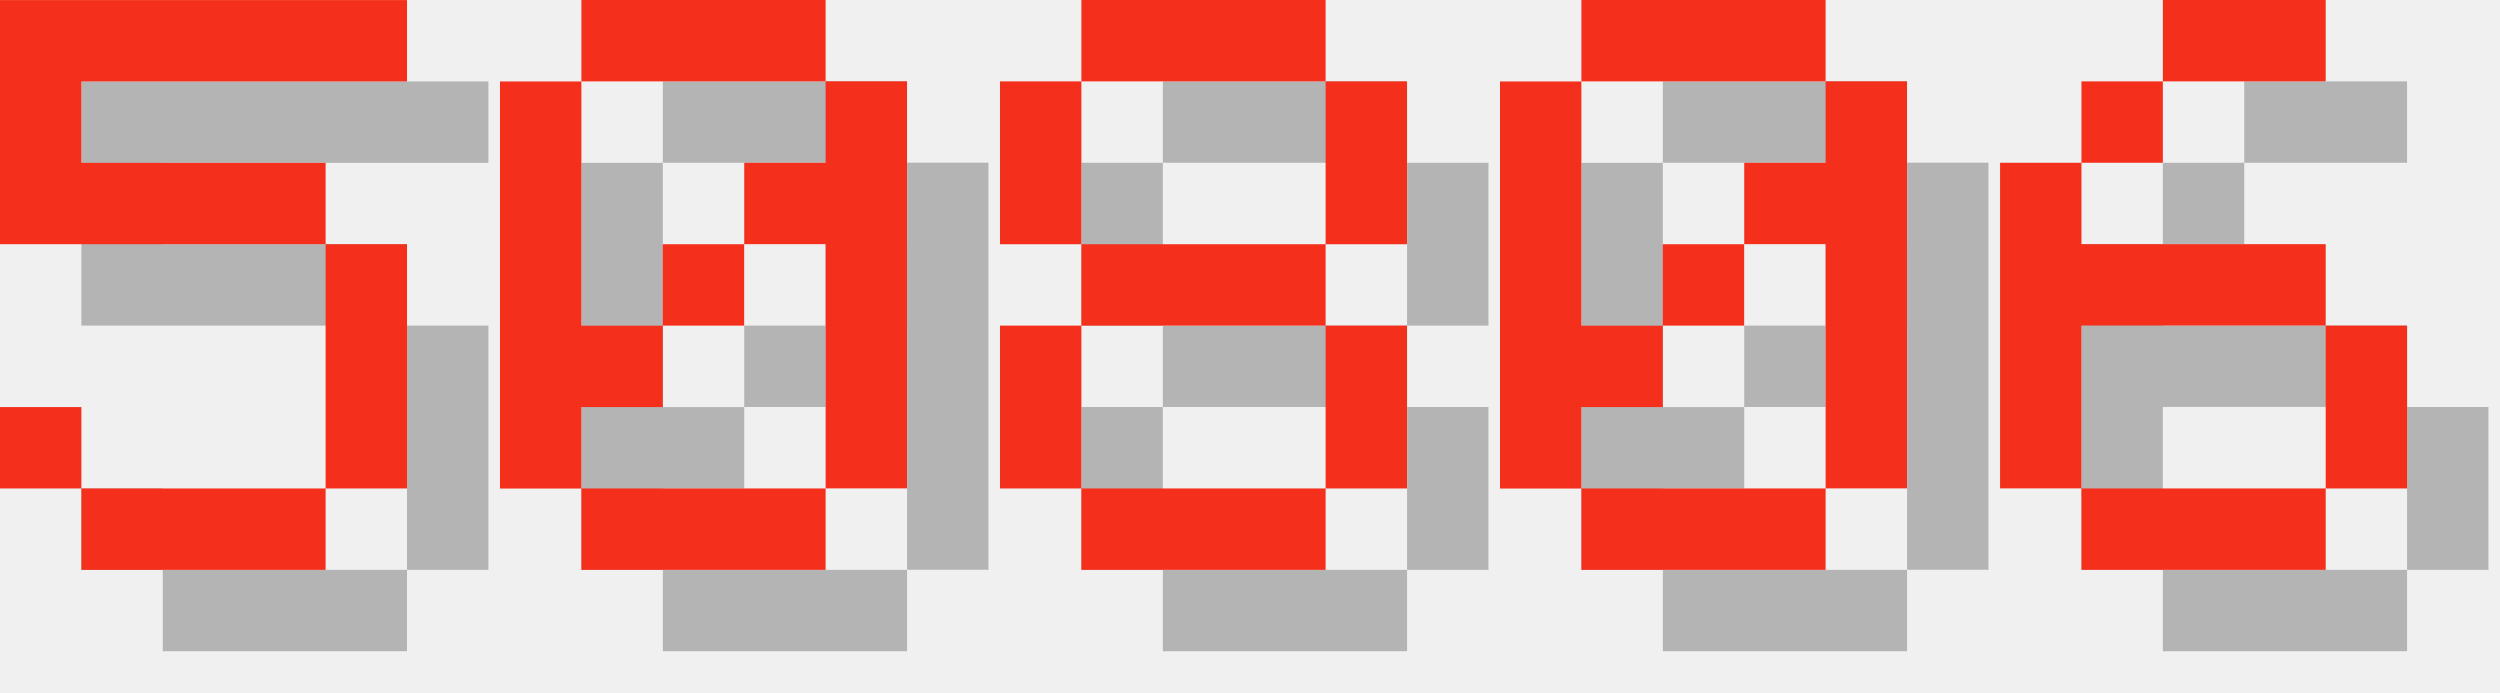
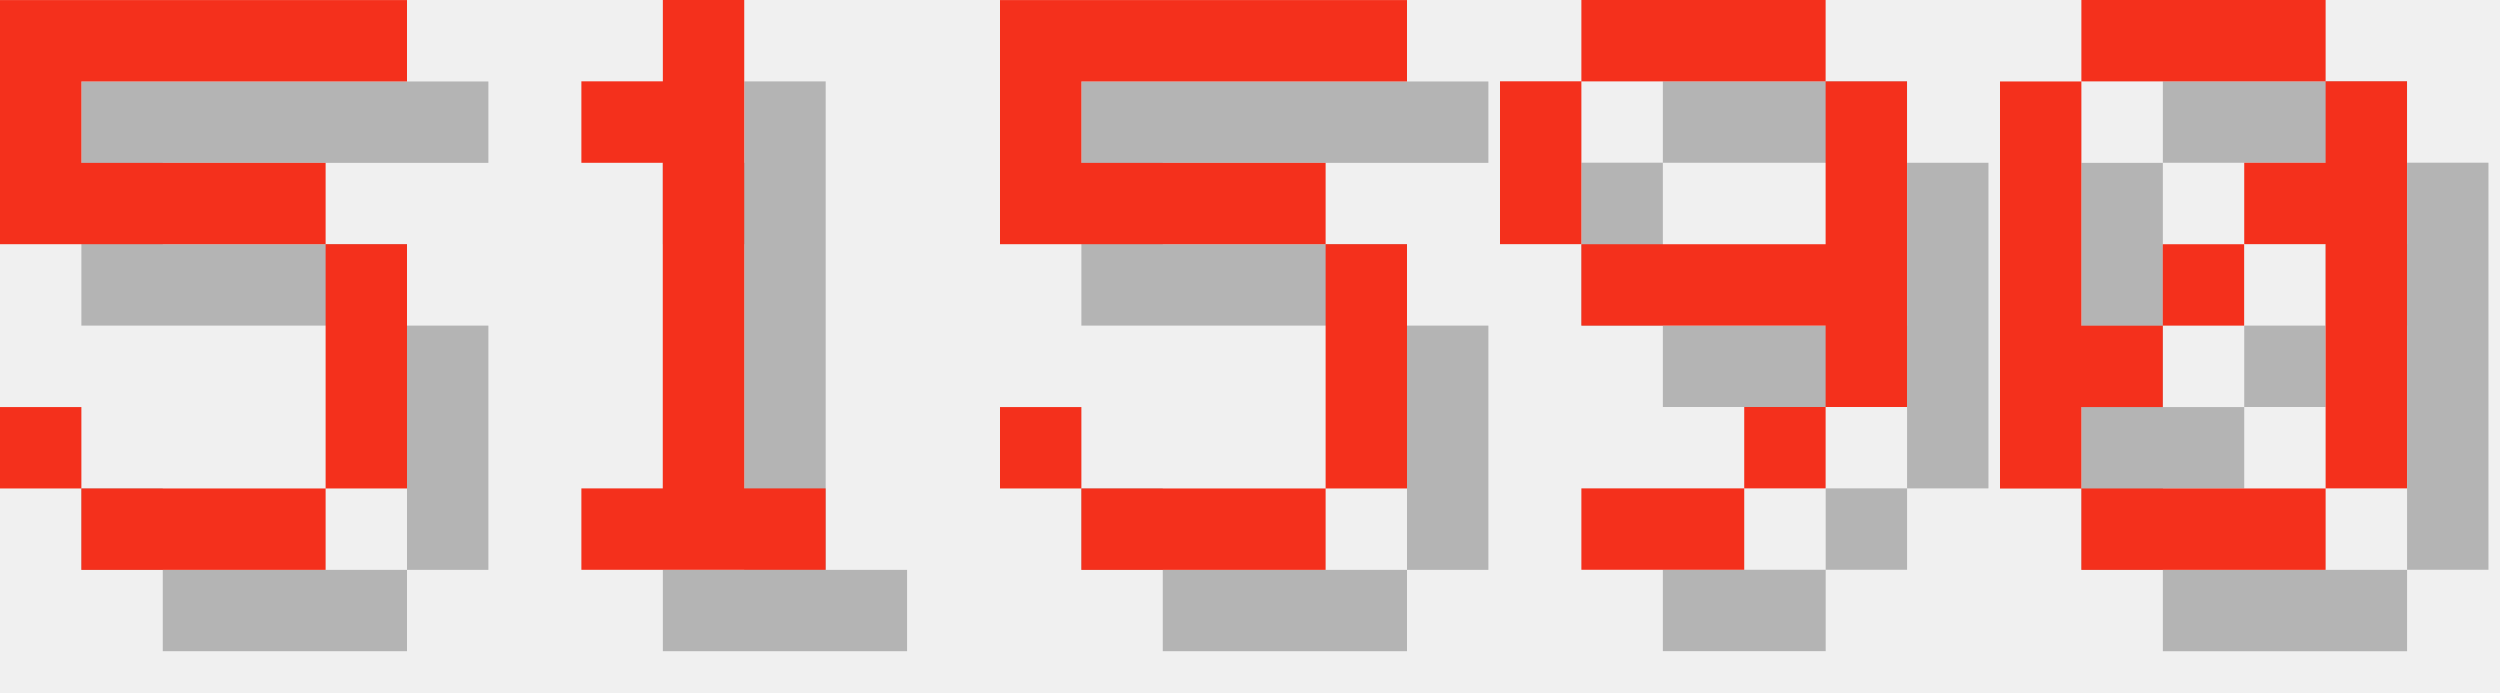
<svg xmlns="http://www.w3.org/2000/svg" version="1.1" width="130.0" height="36">
  <style>
        .text-foreground {
            fill: #F4301C;
        }
        .text-shadow {
            fill: #000000;
            fill-opacity: 0.25;
        }
    </style>
  <g class="digit" id="digit_5" transform="translate(0.0, 0), scale(4)">
    <path id="digit_5_shadow" class="text-shadow" d="m1.058 1.058v3.175h4.233v3.175h-3.175v-1.058h-1.058v1.058h1.058v1.058h3.175v-1.058h1.058v-3.175h-1.058v-1.058h-3.175v-1.058h4.233v-1.058h-5.292z" fill-opacity=".5" style="paint-order:stroke fill markers" />
    <path id="digit_5_fg" class="text-foreground" d="m0 0v3.175h4.233v3.175h-3.175v-1.058h-1.058v1.058h1.058v1.058h3.175v-1.058h1.058v-3.175h-1.058v-1.058h-3.175v-1.058h4.233v-1.058h-5.292z" fill="#fff" style="paint-order:stroke fill markers" />
  </g>
-   <g class="digit" id="digit_0" transform="translate(26.0, 0), scale(4)">
+   <g class="digit" id="digit_1" transform="translate(26.0, 0), scale(4)">
+     <path id="digit_1_shadow" class="text-shadow" d="m2.117 2.117v1.058h1.058v4.233h-1.058v1.058h3.175v-1.058h-1.058v-6.35h-1.058v1.058h-1.058z" fill-opacity=".5" style="paint-order:stroke fill markers" />
+     <path id="digit_1_fg" class="text-foreground" d="m1.058 1.058v1.058h1.058v4.233h-1.058v1.058h3.175v-1.058h-1.058v-6.35h-1.058v1.058h-1.058z" fill="#fff" style="paint-order:stroke fill markers" />
+   </g>
+   <g class="digit" id="digit_5" transform="translate(52.0, 0), scale(4)">
+     <path id="digit_5_shadow" class="text-shadow" d="m1.058 1.058v3.175h4.233v3.175h-3.175v-1.058h-1.058v1.058h1.058v1.058h3.175v-1.058h1.058v-3.175h-1.058v-1.058h-3.175v-1.058h4.233v-1.058h-5.292z" fill-opacity=".5" style="paint-order:stroke fill markers" />
+     <path id="digit_5_fg" class="text-foreground" d="m0 0v3.175h4.233v3.175h-3.175v-1.058h-1.058v1.058h1.058v1.058h3.175v-1.058h1.058v-3.175h-1.058v-1.058h-3.175v-1.058h4.233v-1.058h-5.292z" fill="#fff" style="paint-order:stroke fill markers" />
+   </g>
+   <g class="digit" id="digit_9" transform="translate(78.0, 0), scale(4)">
+     <path id="digit_9_shadow" class="text-shadow" d="m2.117 1.058v1.058h3.175v-1.058h-3.175zm3.175 1.058v2.117h-3.175v1.058h3.175v1.058h1.058v-4.233h-1.058zm0 4.233h-1.058v1.058h1.058v-1.058zm-1.058 1.058h-2.117v1.058h2.117v-1.058zm-2.117-3.175v-2.117h-1.058v2.117h1.058z" fill-opacity=".5" style="paint-order:stroke fill markers" />
+     <path id="digit_9_fg" class="text-foreground" d="m1.058 0v1.058h3.175v-1.058h-3.175zm3.175 1.058v2.117h-3.175v1.058h3.175v1.058h1.058v-4.233h-1.058zm0 4.233h-1.058v1.058h1.058v-1.058zm-1.058 1.058h-2.117v1.058h2.117v-1.058zm-2.117-3.175v-2.117h-1.058v2.117h1.058z" fill="#fff" style="paint-order:stroke fill markers" />
+   </g>
+   <g class="digit" id="digit_0" transform="translate(104.0, 0), scale(4)">
    <path id="digit_0_shadow" class="text-shadow" d="m2.117 1.058v1.058h3.175v-1.058h-3.175zm3.175 1.058v1.058h-1.058v1.058h1.058v3.175h1.058v-5.292h-1.058zm0 5.292h-3.175v1.058h3.175v-1.058zm-3.175 0v-1.058h1.058v-1.058h-1.058v-3.175h-1.058v5.292h1.058zm1.058-2.117h1.058v-1.058h-1.058v1.058z" fill-opacity=".5" style="paint-order:stroke fill markers" />
    <path id="digit_0_fg" class="text-foreground" d="m1.058 0v1.058h3.175v-1.058h-3.175zm3.175 1.058v1.058h-1.058v1.058h1.058v3.175h1.058v-5.292h-1.058zm0 5.292h-3.175v1.058h3.175v-1.058zm-3.175 0v-1.058h1.058v-1.058h-1.058v-3.175h-1.058v5.292h1.058zm1.058-2.117h1.058v-1.058h-1.058v1.058z" fill="#fff" style="paint-order:stroke fill markers" />
  </g>
-   <g class="digit" id="digit_8" transform="translate(52.0, 0), scale(4)">
-     <path id="digit_8_shadow" class="text-shadow" d="m2.117 1.058v1.058h3.175v-1.058h-3.175zm3.175 1.058v2.117h1.058v-2.117h-1.058zm0 2.117h-3.175v1.058h3.175v-1.058zm0 1.058v2.117h1.058v-2.117h-1.058zm0 2.117h-3.175v1.058h3.175v-1.058zm-3.175 0v-2.117h-1.058v2.117h1.058zm0-3.175v-2.117h-1.058v2.117h1.058z" fill-opacity=".5" style="paint-order:stroke fill markers" />
-     <path id="digit_8_fg" class="text-foreground" d="m1.058 0v1.058h3.175v-1.058h-3.175zm3.175 1.058v2.117h1.058v-2.117h-1.058zm0 2.117h-3.175v1.058h3.175v-1.058zm0 1.058v2.117h1.058v-2.117h-1.058zm0 2.117h-3.175v1.058h3.175v-1.058zm-3.175 0v-2.117h-1.058v2.117h1.058zm0-3.175v-2.117h-1.058v2.117h1.058z" fill="#fff" style="paint-order:stroke fill markers" />
-   </g>
-   <g class="digit" id="digit_0" transform="translate(78.0, 0), scale(4)">
-     <path id="digit_0_shadow" class="text-shadow" d="m2.117 1.058v1.058h3.175v-1.058h-3.175zm3.175 1.058v1.058h-1.058v1.058h1.058v3.175h1.058v-5.292h-1.058zm0 5.292h-3.175v1.058h3.175v-1.058zm-3.175 0v-1.058h1.058v-1.058h-1.058v-3.175h-1.058v5.292h1.058zm1.058-2.117h1.058v-1.058h-1.058v1.058z" fill-opacity=".5" style="paint-order:stroke fill markers" />
-     <path id="digit_0_fg" class="text-foreground" d="m1.058 0v1.058h3.175v-1.058h-3.175zm3.175 1.058v1.058h-1.058v1.058h1.058v3.175h1.058v-5.292h-1.058zm0 5.292h-3.175v1.058h3.175v-1.058zm-3.175 0v-1.058h1.058v-1.058h-1.058v-3.175h-1.058v5.292h1.058zm1.058-2.117h1.058v-1.058h-1.058v1.058z" fill="#fff" style="paint-order:stroke fill markers" />
-   </g>
-   <g class="digit" id="digit_6" transform="translate(104.0, 0), scale(4)">
-     <path id="digit_6_shadow" class="text-shadow" d="m3.175 1.058v1.058h2.117v-1.058h-2.117zm0 1.058h-1.058v1.058h1.058v-1.058zm-1.058 1.058h-1.058v4.233h1.058v-2.117h3.175v-1.058h-3.175v-1.058zm3.175 2.117v2.117h1.058v-2.117h-1.058zm0 2.117h-3.175v1.058h3.175v-1.058z" fill-opacity=".5" style="paint-order:stroke fill markers" />
-     <path id="digit_6_fg" class="text-foreground" d="m2.117 0v1.058h2.117v-1.058h-2.117zm0 1.058h-1.058v1.058h1.058v-1.058zm-1.058 1.058h-1.058v4.233h1.058v-2.117h3.175v-1.058h-3.175v-1.058zm3.175 2.117v2.117h1.058v-2.117h-1.058zm0 2.117h-3.175v1.058h3.175v-1.058z" fill="#fff" style="paint-order:stroke fill markers" />
-   </g>
</svg>
